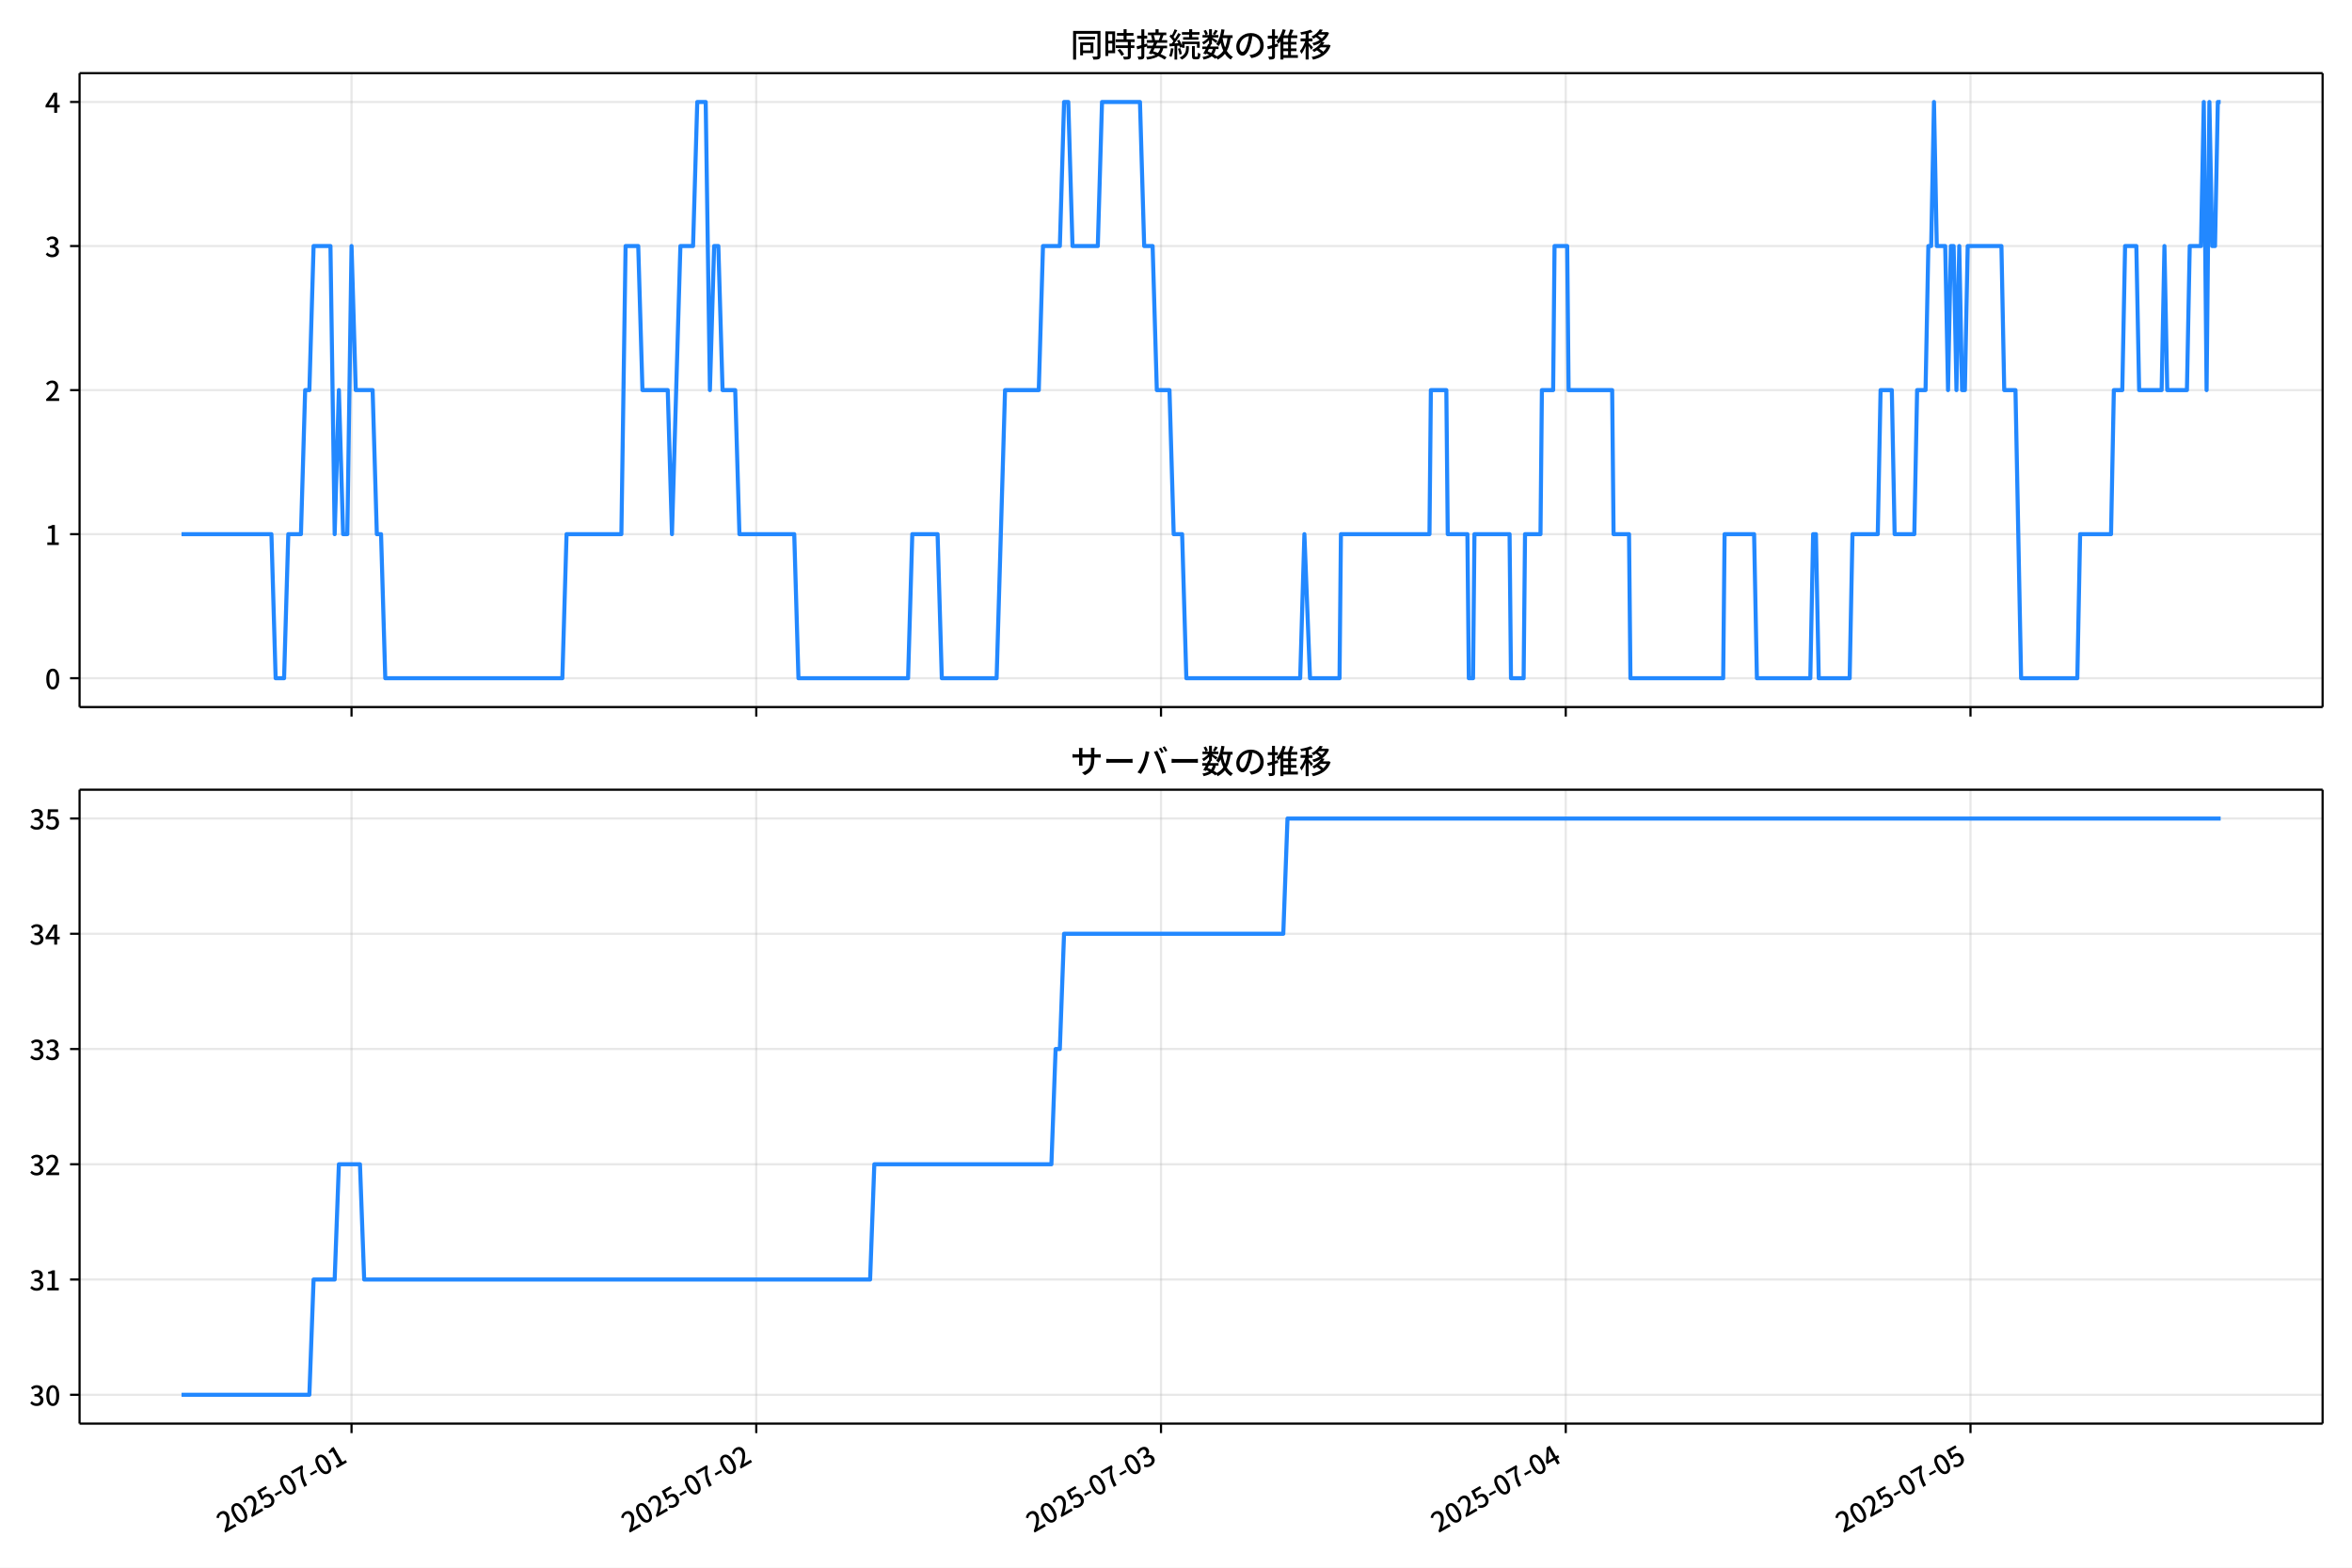
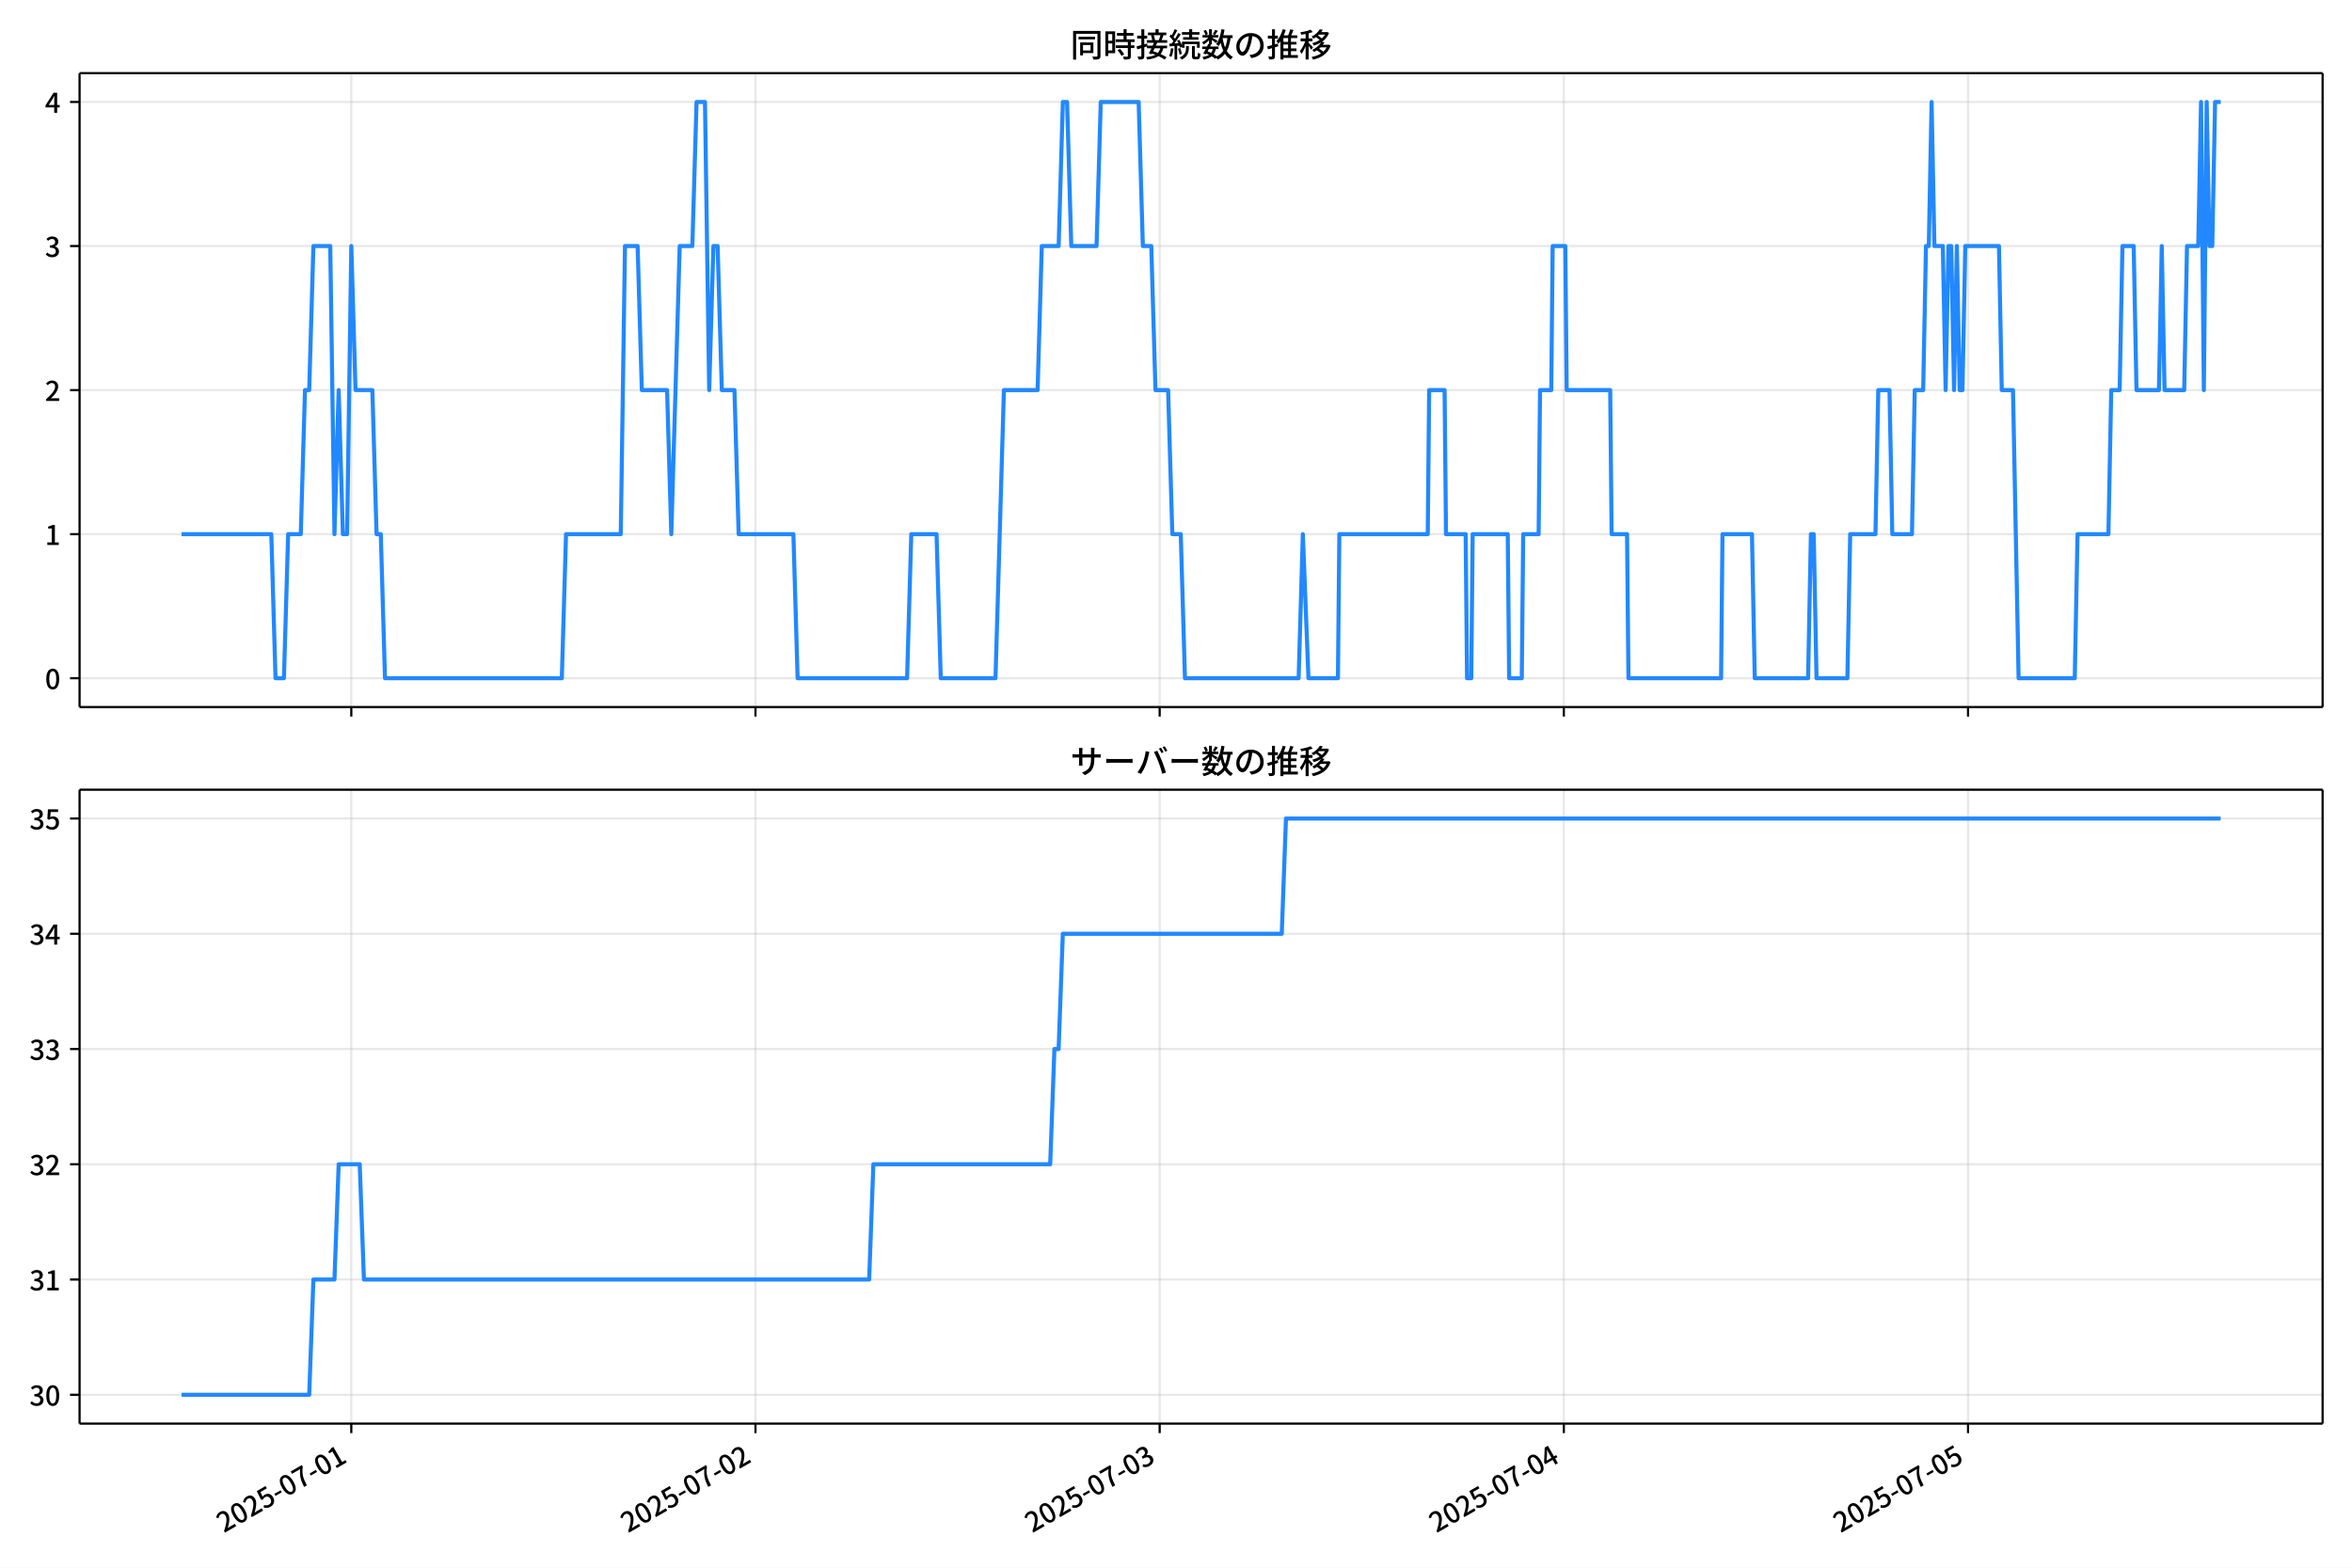
<svg xmlns="http://www.w3.org/2000/svg" xmlns:xlink="http://www.w3.org/1999/xlink" version="1.1" viewBox="0 0 864 576">
  <defs>
    <style type="text/css">*{stroke-linejoin: round; stroke-linecap: butt}</style>
  </defs>
  <g id="x">
    <g id="y">
      <path d="m0 576h864v-576h-864z" fill="#fff" />
    </g>
    <g id="z">
      <g id="aa">
        <path d="m29.23 259.78h823.97v-232.9h-823.97z" fill="#fff" />
      </g>
      <g id="ab">
        <g id="ac">
          <g id="ad">
-             <path d="m129.13 259.78v-232.9" clip-path="url(#d)" fill="none" stroke="#b0b0b0" stroke-linecap="square" stroke-opacity=".3" stroke-width=".8" />
+             <path d="m129.05 259.78v-232.9" clip-path="url(#d)" fill="none" stroke="#b0b0b0" stroke-linecap="square" stroke-opacity=".3" stroke-width=".8" />
          </g>
          <g id="ae">
            <defs>
              <path id="f" d="m0 0v3.5" stroke="#000" stroke-width=".8" />
            </defs>
-             <use x="129.134" y="259.778" stroke="#000000" stroke-width=".8" xlink:href="#f" />
+             <use x="129.048" y="259.778" stroke="#000000" stroke-width=".8" xlink:href="#f" />
          </g>
        </g>
        <g id="af">
          <g id="ag">
-             <path d="m277.81 259.78v-232.9" clip-path="url(#d)" fill="none" stroke="#b0b0b0" stroke-linecap="square" stroke-opacity=".3" stroke-width=".8" />
+             <path d="m277.52 259.78v-232.9" clip-path="url(#d)" fill="none" stroke="#b0b0b0" stroke-linecap="square" stroke-opacity=".3" stroke-width=".8" />
          </g>
          <g id="ah">
-             <use x="277.814" y="259.778" stroke="#000000" stroke-width=".8" xlink:href="#f" />
+             <use x="277.523" y="259.778" stroke="#000000" stroke-width=".8" xlink:href="#f" />
          </g>
        </g>
        <g id="ai">
          <g id="aj">
-             <path d="m426.49 259.78v-232.9" clip-path="url(#d)" fill="none" stroke="#b0b0b0" stroke-linecap="square" stroke-opacity=".3" stroke-width=".8" />
+             <path d="m426 259.78v-232.9" clip-path="url(#d)" fill="none" stroke="#b0b0b0" stroke-linecap="square" stroke-opacity=".3" stroke-width=".8" />
          </g>
          <g id="ak">
-             <use x="426.494" y="259.778" stroke="#000000" stroke-width=".8" xlink:href="#f" />
+             <use x="425.999" y="259.778" stroke="#000000" stroke-width=".8" xlink:href="#f" />
          </g>
        </g>
        <g id="al">
          <g id="am">
-             <path d="m575.17 259.78v-232.9" clip-path="url(#d)" fill="none" stroke="#b0b0b0" stroke-linecap="square" stroke-opacity=".3" stroke-width=".8" />
+             <path d="m574.47 259.78v-232.9" clip-path="url(#d)" fill="none" stroke="#b0b0b0" stroke-linecap="square" stroke-opacity=".3" stroke-width=".8" />
          </g>
          <g id="an">
-             <use x="575.174" y="259.778" stroke="#000000" stroke-width=".8" xlink:href="#f" />
+             <use x="574.474" y="259.778" stroke="#000000" stroke-width=".8" xlink:href="#f" />
          </g>
        </g>
        <g id="ao">
          <g id="ap">
-             <path d="m723.85 259.78v-232.9" clip-path="url(#d)" fill="none" stroke="#b0b0b0" stroke-linecap="square" stroke-opacity=".3" stroke-width=".8" />
+             <path d="m722.95 259.78v-232.9" clip-path="url(#d)" fill="none" stroke="#b0b0b0" stroke-linecap="square" stroke-opacity=".3" stroke-width=".8" />
          </g>
          <g id="aq">
-             <use x="723.854" y="259.778" stroke="#000000" stroke-width=".8" xlink:href="#f" />
+             <use x="722.95" y="259.778" stroke="#000000" stroke-width=".8" xlink:href="#f" />
          </g>
        </g>
      </g>
      <g id="ar">
        <g id="as">
          <g id="at">
            <path d="m29.23 249.19h823.97" clip-path="url(#d)" fill="none" stroke="#b0b0b0" stroke-linecap="square" stroke-opacity=".3" stroke-width=".8" />
          </g>
          <g id="au">
            <defs>
              <path id="e" d="m0 0h-3.5" stroke="#000" stroke-width=".8" />
            </defs>
            <use x="29.23" y="249.191" stroke="#000000" stroke-width=".8" xlink:href="#e" />
          </g>
          <g id="av">
            <g transform="translate(16.53 253.18) scale(.1 -.1)">
              <defs>
                <path id="a" transform="scale(.015625)" d="m1830-90q-460 0-806 275-346 276-535 823-188 547-188 1366 0 820 188 1357 189 538 535 803 346 266 806 266 461 0 800-269 340-269 528-803 189-534 189-1354 0-819-189-1366-188-547-528-823-339-275-800-275zm0 589q237 0 422 185 186 186 288 599 103 413 103 1091 0 679-103 1082-102 403-288 582-185 180-422 180-236 0-422-180-186-179-292-582-105-403-105-1082 0-678 105-1091 106-413 292-599 186-185 422-185z" />
              </defs>
              <use xlink:href="#a" />
            </g>
          </g>
        </g>
        <g id="aw">
          <g id="ax">
            <path d="m29.23 196.26h823.97" clip-path="url(#d)" fill="none" stroke="#b0b0b0" stroke-linecap="square" stroke-opacity=".3" stroke-width=".8" />
          </g>
          <g id="ay">
            <use x="29.23" y="196.26" stroke="#000000" stroke-width=".8" xlink:href="#e" />
          </g>
          <g id="az">
            <g transform="translate(16.53 200.25) scale(.1 -.1)">
              <defs>
                <path id="l" transform="scale(.015625)" d="m544 0v608h1037v3277h-845v467q333 58 579 147 247 90 451 218h557v-4109h915v-608h-2694z" />
              </defs>
              <use xlink:href="#l" />
            </g>
          </g>
        </g>
        <g id="ba">
          <g id="bb">
            <path d="m29.23 143.33h823.97" clip-path="url(#d)" fill="none" stroke="#b0b0b0" stroke-linecap="square" stroke-opacity=".3" stroke-width=".8" />
          </g>
          <g id="bc">
            <use x="29.23" y="143.329" stroke="#000000" stroke-width=".8" xlink:href="#e" />
          </g>
          <g id="bd">
            <g transform="translate(16.53 147.31) scale(.1 -.1)">
              <defs>
                <path id="b" transform="scale(.015625)" d="m282 0v429q697 621 1164 1136 468 515 701 956 234 442 234 826 0 256-87 451-86 196-262 301-176 106-445 106-275 0-506-151-230-150-422-368l-416 410q301 333 637 518 336 186 803 186 429 0 749-176t496-493 176-745q0-455-224-919t-615-935q-390-470-889-950 186 20 394 36t374 16h1184v-634h-3046z" />
              </defs>
              <use xlink:href="#b" />
            </g>
          </g>
        </g>
        <g id="be">
          <g id="bf">
            <path d="m29.23 90.398h823.97" clip-path="url(#d)" fill="none" stroke="#b0b0b0" stroke-linecap="square" stroke-opacity=".3" stroke-width=".8" />
          </g>
          <g id="bg">
            <use x="29.23" y="90.398" stroke="#000000" stroke-width=".8" xlink:href="#e" />
          </g>
          <g id="bh">
            <g transform="translate(16.53 94.383) scale(.1 -.1)">
              <defs>
                <path id="h" transform="scale(.015625)" d="m1715-90q-371 0-656 90t-503 240q-217 150-377 323l359 474q211-205 479-359 269-153 634-153 269 0 467 92 199 93 311 266t112 423q0 256-125 451t-429 300q-304 106-835 106v551q467 0 732 105 266 106 384 291 119 186 119 423 0 307-192 489-192 183-531 183-269 0-503-119-233-118-438-316l-384 460q282 256 614 413 333 157 737 157 422 0 748-144 327-144 512-413 186-269 186-659 0-403-221-685-221-281-592-422v-26q269-70 490-227t349-400 128-557q0-422-215-726-214-304-573-468-358-163-787-163z" />
              </defs>
              <use xlink:href="#h" />
            </g>
          </g>
        </g>
        <g id="bi">
          <g id="bj">
            <path d="m29.23 37.466h823.97" clip-path="url(#d)" fill="none" stroke="#b0b0b0" stroke-linecap="square" stroke-opacity=".3" stroke-width=".8" />
          </g>
          <g id="bk">
            <use x="29.23" y="37.466" stroke="#000000" stroke-width=".8" xlink:href="#e" />
          </g>
          <g id="bl">
            <g transform="translate(16.53 41.451) scale(.1 -.1)">
              <defs>
                <path id="k" transform="scale(.015625)" d="m2170 0v3072q0 192 12 457 13 266 20 458h-26q-90-179-183-365-92-185-195-364l-921-1415h2579v-576h-3328v493l1875 2957h858v-4717h-691z" />
              </defs>
              <use xlink:href="#k" />
            </g>
          </g>
        </g>
      </g>
      <g id="bm">
-         <path d="m66.683 196.26h33.025l1.549 52.931h3.098l1.549-52.931h4.646l1.549-52.931h1.549l1.549-52.931h6.195l1.549 105.86 1.549-52.931 1.549 52.931h1.549l1.549-105.86 1.549 52.931h6.195l1.549 52.931h1.549l1.549 52.931h65.048l1.549-52.931h20.134l1.549-105.86h4.646l1.549 52.931h9.293l1.549 52.931 3.098-105.86h4.646l1.549-52.931h3.098l1.549 105.86 1.549-52.931h1.549l1.549 52.931h4.646l1.549 52.931h20.134l1.549 52.931h40.268l1.549-52.931h9.293l1.549 52.931h20.134l3.098-105.86h12.39l1.549-52.931h6.195l1.549-52.931h1.549l1.549 52.931h9.293l1.549-52.931h13.939l1.549 52.931h3.098l1.549 52.931h4.646l1.549 52.931h3.098l1.549 52.931h41.816l1.549-52.931 2.065 52.931h10.841l.516-52.931h32.524l.516-52.931h5.679l.516 52.931h7.228l.516 52.931h1.549l.516-52.931h12.906l.516 52.931h4.646l.516-52.931h5.679l.516-52.931h4.13l.516-52.931h4.646l.516 52.931h16.004l.516 52.931h5.679l.516 52.931h34.073l.516-52.931h10.841l1.032 52.931h19.618l1.032-52.931h1.032l1.032 52.931h11.358l1.032-52.931h9.293l1.032-52.931h4.13l1.032 52.931h7.228l1.032-52.931h3.098l1.032-52.931h1.032l1.032-52.931 1.032 52.931h3.098l1.032 52.931 1.032-52.931h1.032l1.032 52.931 1.032-52.931 1.032 52.931h1.032l1.032-52.931h12.39l1.032 52.931h4.13l2.065 105.86h20.65l1.032-52.931h11.358l1.032-52.931h3.098l1.032-52.931h4.13l1.032 52.931h8.26l1.032-52.931 1.032 52.931h7.228l1.032-52.931h4.13l1.032-52.931 1.032 105.86 1.032-105.86 1.032 52.931h1.032l1.032-52.931h1.032v0" clip-path="url(#d)" fill="none" stroke="#28f" stroke-linecap="square" stroke-width="1.5" />
+         <path d="m66.683 196.26h32.979l1.547 52.931h3.093l1.547-52.931h4.64l1.547-52.931h1.547l1.547-52.931h6.186l1.547 105.86 1.547-52.931 1.547 52.931h1.547l1.547-105.86 1.547 52.931h6.186l1.547 52.931h1.547l1.547 52.931h64.958l1.547-52.931h20.106l1.547-105.86h4.64l1.547 52.931h9.28l1.547 52.931 3.093-105.86h4.64l1.547-52.931h3.093l1.547 105.86 1.547-52.931h1.547l1.547 52.931h4.64l1.547 52.931h20.106l1.547 52.931h40.212l1.547-52.931h9.28l1.547 52.931h20.106l3.093-105.86h12.373l1.547-52.931h6.186l1.547-52.931h1.547l1.547 52.931h9.28l1.547-52.931h13.92l1.547 52.931h3.093l1.547 52.931h4.64l1.547 52.931h3.093l1.547 52.931h41.759l1.547-52.931 2.062 52.931h10.826l.516-52.931h32.479l.516-52.931h5.671l.516 52.931h7.218l.516 52.931h1.547l.516-52.931h12.888l.516 52.931h4.64l.516-52.931h5.671l.516-52.931h4.124l.516-52.931h4.64l.516 52.931h15.982l.516 52.931h5.671l.516 52.931h34.026l.516-52.931h10.826l1.031 52.931h19.591l1.031-52.931h1.031l1.031 52.931h11.342l1.031-52.931h9.28l1.031-52.931h4.124l1.031 52.931h7.218l1.031-52.931h3.093l1.031-52.931h1.031l1.031-52.931 1.031 52.931h3.093l1.031 52.931 1.031-52.931h1.031l1.031 52.931 1.031-52.931 1.031 52.931h1.031l1.031-52.931h12.373l1.031 52.931h4.124l2.062 105.86h20.622l1.031-52.931h11.342l1.031-52.931h3.093l1.031-52.931h4.124l1.031 52.931h8.249l1.031-52.931 1.031 52.931h7.218l1.031-52.931h4.124l1.031-52.931 1.031 105.86 1.031-105.86 1.031 52.931h1.031l1.031-52.931h2.062v0" clip-path="url(#d)" fill="none" stroke="#28f" stroke-linecap="square" stroke-width="1.5" />
      </g>
      <g id="bn">
        <path d="m29.23 259.78v-232.9" fill="none" stroke="#000" stroke-linecap="square" stroke-width=".8" />
      </g>
      <g id="bo">
        <path d="m853.2 259.78v-232.9" fill="none" stroke="#000" stroke-linecap="square" stroke-width=".8" />
      </g>
      <g id="bp">
        <path d="m29.23 259.78h823.97" fill="none" stroke="#000" stroke-linecap="square" stroke-width=".8" />
      </g>
      <g id="bq">
        <path d="m29.23 26.88h823.97" fill="none" stroke="#000" stroke-linecap="square" stroke-width=".8" />
      </g>
      <g id="br">
        <g transform="translate(393.22 20.88) scale(.12 -.12)">
          <defs>
            <path id="u" transform="scale(.015625)" d="m1587 3936h3232v-518h-3232v518zm320-1114h557v-2534h-557v2534zm301 0h2291v-2086h-2291v512h1734v1069h-1734v505zm-1683 2260h5113v-570h-4524v-5056h-589v5626zm4768 0h595v-4896q0-250-67-397t-227-218q-160-77-426-96t-675-19q-13 83-45 192t-77 218q-45 108-89 185 281-13 527-13 247 0 330 0 83 7 118 42 36 35 36 112v4890z" />
            <path id="s" transform="scale(.015625)" d="m2714 4672h3238v-525h-3238v525zm-244-1235h3712v-538h-3712v538zm20-1184h3635v-531h-3635v531zm1523 3155h595v-2310h-595v2310zm832-2451h589v-2823q0-230-61-364-61-135-227-199-167-70-423-86t-633-16q-20 121-78 285-57 163-121 284 275-6 509-9t310-3q77 6 106 28 29 23 29 93v2810zm-2023-1677 487 282q153-160 313-352t294-381q135-189 206-343l-519-313q-64 153-189 348-124 196-278 394-154 199-314 365zm-2086 3718h1619v-4281h-1619v544h1056v3187h-1056v550zm32-1843h1293v-537h-1293v537zm-320 1843h563v-4832h-563v4832z" />
            <path id="t" transform="scale(.015625)" d="m3866 5408h614v-870h-614v870zm-1479-653h3597v-518h-3597v518zm-230-1485h4e3v-518h-4e3v518zm825 922 519 102q64-160 121-342 58-182 96-352 39-170 45-304l-544-128q-6 134-42 313-35 180-83 365-48 186-112 346zm1856 109 589-71q-96-275-202-557-105-281-195-486l-518 77q58 147 122 329 64 183 118 372t86 336zm-2643-2106h3943v-518h-3943v518zm1408 685 602-115q-167-371-362-784t-390-797-362-685l-525 179q160 288 346 666t368 784 323 752zm-659-2157 358 403q352-102 733-240 381-137 752-304 371-166 697-336 327-169 558-329l-384-461q-218 160-532 336-313 176-685 345-371 170-755 323-384 154-742 263zm1894 1114 583-71q-122-550-353-944-230-393-604-662t-922-435q-547-167-1296-269-25 128-93 269-67 141-137 230 678 64 1168 192t819 349q330 221 531 550 202 330 304 791zm-4684 217q396 90 953 240 557 151 1120 311l77-544q-525-154-1053-311-528-156-963-284l-134 588zm121 2093h1965v-563h-1965v563zm819 1248h576v-5229q0-236-51-374t-192-208q-141-77-355-99-214-23-541-16-13 115-64 288t-109 294q205-6 381-6t234 0q64 0 92 28 29 29 29 93v5229z" />
            <path id="r" transform="scale(.015625)" d="m4058 5408h595v-1798h-595v1798zm-1415-563h3443v-499h-3443v499zm231-992h3008v-499h-3008v499zm-224-877h3475v-1203h-531v729h-2432v-729h-512v1203zm1964-877h551v-1881q0-122 22-157 23-35 106-35 25 0 92 0 68 0 135 0t99 0q51 0 83 54t45 224 19 515q90-70 234-131t259-93q-19-429-83-662-64-234-183-326-118-93-316-93-39 0-103 0t-134 0-138 0q-67 0-99 0-237 0-365 64t-176 218q-48 153-48 422v1881zm-1164-6h550v-455q0-243-48-528-48-284-186-579-137-294-409-572-272-279-727-503-70 90-192 208-121 118-230 195 416 205 665 438 250 234 371 474 122 240 164 467 42 228 42 413v442zm-2240 3309 524-192q-121-244-259-503-137-259-275-496t-259-416l-410 173q122 186 246 438 125 253 240 515 116 263 193 481zm716-743 500-230q-224-359-496-756-272-396-548-764-275-368-518-650l-358 205q179 211 377 483 199 272 387 569 189 298 358 592 170 295 298 551zm-1721-665 307 403q166-154 339-340 173-185 320-364t224-327l-326-460q-77 160-218 348-141 189-314 384-172 196-332 356zm1485-832 435 179q128-211 249-458 122-246 215-474 93-227 137-412l-473-211q-32 185-119 422-86 237-201 486-115 250-243 468zm-1530-583q422 26 998 54 576 29 1184 68l7-499q-570-45-1127-84-556-38-992-70l-70 531zm1702-992 436 135q121-276 214-596t118-556l-454-148q-26 237-112 563-86 327-202 602zm-1363 109 499-83q-57-455-163-897-105-441-253-748-51 32-134 73-83 42-170 83-86 42-144 62 148 294 234 697t131 813zm691 627h525v-2861h-525v2861z" />
            <path id="n" transform="scale(.015625)" d="m224 2022h3187v-499h-3187v499zm51 2247h3111v-487h-3111v487zm1127-1735 563-121q-154-320-333-672t-352-679q-173-326-326-582l-532 173q148 243 324 566t345 669q170 346 311 646zm934-832 563-64q-89-480-262-838t-461-614-701-432-976-298q-25 128-99 269t-157 237q659 102 1085 303 426 202 666 554t342 883zm422 3597 519-211q-147-218-298-436-150-217-278-377l-403 186q121 173 252 413 132 240 208 425zm-1203 109h563v-2957h-563v2957zm-1075-320 448 186q134-192 246-420 112-227 157-393l-467-211q-38 172-147 406t-237 432zm1094-1050 397-236q-160-263-400-529-240-265-519-489-278-224-553-378-51 103-141 237-89 135-179 218 269 109 534 294 266 186 493 416 228 231 368 467zm487-204q83-45 246-145 163-99 352-211t346-211 221-150l-327-423q-83 77-230 198-147 122-317 253-170 132-327 250-156 119-259 189l295 250zm1798 396h2311v-556h-2311v556zm115 1178 615-90q-103-640-263-1235t-384-1101q-224-505-512-889-44 57-134 134t-186 157-166 125q275 339 473 796 199 458 340 995 141 538 217 1108zm1223-1510 614-58q-147-1101-445-1940-297-838-813-1443-515-604-1321-1014-26 71-90 177-64 105-134 208-70 102-128 159 742 346 1212 880 471 535 730 1290 260 755 375 1741zm-1005-135q134-851 387-1597 253-745 659-1305 407-560 1002-874-70-57-154-150-83-93-154-189-70-96-121-179-633 371-1056 988-422 618-688 1434-265 816-425 1783l550 89zm-3309-3065 327 416q377-148 754-330 378-182 701-378 324-195 548-368l-416-435q-211 179-519 378-307 198-666 383-358 186-729 334z" />
            <path id="q" transform="scale(.015625)" d="m3686 4378q-64-493-163-1041-99-547-265-1084-192-653-432-1104t-522-688-595-237q-320 0-596 221-275 221-448 621-172 400-172 931 0 537 220 1017 221 480 611 851 391 372 909 583 519 211 1121 211 576 0 1040-186 464-185 793-515 330-329 502-771 173-441 173-941 0-672-278-1194-278-521-816-851-538-329-1318-444l-378 601q166 20 307 42t263 48q307 70 585 217 279 148 496 375 218 227 342 534 125 308 125 692t-122 713q-121 330-358 573-236 243-582 380-346 138-781 138-525 0-935-186-409-185-694-489-284-304-432-656-147-352-147-678 0-365 89-605 90-240 224-355 135-115 276-115t288 144 297 457q151 314 298 800 147 461 246 982 100 522 145 1021l684-12z" />
            <path id="o" transform="scale(.015625)" d="m2995 2925h2893v-519h-2893v519zm0-1280h2893v-519h-2893v519zm-64-1299h3232v-557h-3232v557zm1312 3577h563v-3763h-563v3763zm429 1466 634-141q-154-390-340-794-185-403-339-684l-512 140q103 199 208 458 106 259 195 528 90 269 154 493zm-1472 25 582-147q-153-518-371-1018-217-499-483-931t-573-758q-38 64-109 160-70 96-147 198-77 103-141 160 416 416 733 1034t509 1302zm128-1203h2720v-537h-2720v-4205h-582v4422l313 320h269zm-3174-2157q396 90 953 240 557 151 1120 311l77-544q-525-154-1053-311-528-156-963-284l-134 588zm121 2093h1965v-563h-1965v563zm819 1248h576v-5229q0-236-51-374t-192-208q-141-77-355-99-214-23-541-16-13 115-64 288t-109 294q205-6 381-6t234 0q64 0 92 28 29 29 29 93v5229z" />
            <path id="m" transform="scale(.015625)" d="m4051 5402 595-109q-281-493-729-941t-1107-806q-39 64-106 144t-141 153q-73 74-137 119 608 288 1011 678t614 762zm-77-557h1511v-493h-1863l352 493zm1293 0h109l109 25 384-179q-192-505-496-905t-695-701q-390-301-845-519-454-217-947-358-44 109-137 253t-176 227q448 109 867 294 419 186 777 445 359 259 631 592t419 730v96zm-1990-954 377 307q167-96 336-218 170-121 320-249 151-128 247-237l-397-332q-90 108-237 236t-317 259q-169 132-329 234zm1107-934 595-109q-307-538-803-1031-496-492-1232-876-38 64-102 144t-138 156q-74 77-138 116 455 217 807 483t604 554q253 288 407 563zm-90-589h1460v-506h-1818l358 506zm1268 0h121l109 26 384-167q-192-614-531-1075t-787-794q-448-332-983-553-534-221-1129-355-45 115-132 269-86 153-176 249 551 96 1043 285 493 189 903 473 410 285 714 669t464 883v90zm-2132-1056 410 339q186-102 384-237 198-134 371-275t282-269l-435-371q-103 128-270 272-166 144-361 288t-381 253zm-2150 3533h589v-5376h-589v5376zm-992-1242h2336v-569h-2336v569zm1024-224 365-160q-96-339-231-707-134-368-291-727-157-358-336-672-179-313-365-537-44 128-134 291t-160 272q173 192 339 457 167 266 323 570 157 304 282 618t208 595zm941 1946 416-467q-314-122-695-221-380-99-784-173-403-74-780-131-20 102-71 236-51 135-102 231 358 58 732 138 375 80 711 179t573 208zm-397-2579q58-45 179-170 122-125 266-266 144-140 259-265t160-183l-352-473q-58 102-157 255-99 154-218 317-118 164-227 311-108 147-185 237l275 237z" />
          </defs>
          <use xlink:href="#u" />
          <use transform="translate(100)" xlink:href="#s" />
          <use transform="translate(200)" xlink:href="#t" />
          <use transform="translate(300)" xlink:href="#r" />
          <use transform="translate(400)" xlink:href="#n" />
          <use transform="translate(500)" xlink:href="#q" />
          <use transform="translate(600)" xlink:href="#o" />
          <use transform="translate(700)" xlink:href="#m" />
        </g>
      </g>
    </g>
    <g id="bs">
      <g id="bt">
        <path d="m29.23 523.06h823.97v-232.9h-823.97z" fill="#fff" />
      </g>
      <g id="bu">
        <g id="bv">
          <g id="bw">
-             <path d="m129.13 523.06v-232.9" clip-path="url(#c)" fill="none" stroke="#b0b0b0" stroke-linecap="square" stroke-opacity=".3" stroke-width=".8" />
+             <path d="m129.05 523.06v-232.9" clip-path="url(#c)" fill="none" stroke="#b0b0b0" stroke-linecap="square" stroke-opacity=".3" stroke-width=".8" />
          </g>
          <g id="bx">
-             <use x="129.134" y="523.055" stroke="#000000" stroke-width=".8" xlink:href="#f" />
+             <use x="129.048" y="523.055" stroke="#000000" stroke-width=".8" xlink:href="#f" />
          </g>
          <g id="by">
-             <g transform="translate(82.344 563.33) rotate(-30) scale(.1 -.1)">
+             <g transform="translate(82.258 563.33) rotate(-30) scale(.1 -.1)">
              <defs>
                <path id="i" transform="scale(.015625)" d="m1715-90q-365 0-653 90t-506 237q-217 147-383 307l352 480q134-134 294-246t361-183q202-70 452-70 262 0 473 118 212 119 333 346 122 227 122 541 0 460-247 716-246 256-649 256-224 0-384-64t-365-198l-365 237 141 2240h2387v-627h-1747l-109-1204q154 77 307 118 154 42 340 42 397 0 723-160t518-490q192-329 192-847 0-519-224-887t-586-560q-361-192-777-192z" />
                <path id="g" transform="scale(.015625)" d="m301 1536v544h1689v-544h-1689z" />
                <path id="j" transform="scale(.015625)" d="m1235 0q32 646 109 1187t224 1024 384 941 576 938h-2208v627h3027v-455q-409-512-665-989-256-476-397-969t-205-1053-90-1251h-755z" />
              </defs>
              <use xlink:href="#b" />
              <use transform="translate(57)" xlink:href="#a" />
              <use transform="translate(114)" xlink:href="#b" />
              <use transform="translate(171)" xlink:href="#i" />
              <use transform="translate(228)" xlink:href="#g" />
              <use transform="translate(263.7)" xlink:href="#a" />
              <use transform="translate(320.7)" xlink:href="#j" />
              <use transform="translate(377.7)" xlink:href="#g" />
              <use transform="translate(413.4)" xlink:href="#a" />
              <use transform="translate(470.4)" xlink:href="#l" />
            </g>
          </g>
        </g>
        <g id="bz">
          <g id="ca">
-             <path d="m277.81 523.06v-232.9" clip-path="url(#c)" fill="none" stroke="#b0b0b0" stroke-linecap="square" stroke-opacity=".3" stroke-width=".8" />
+             <path d="m277.52 523.06v-232.9" clip-path="url(#c)" fill="none" stroke="#b0b0b0" stroke-linecap="square" stroke-opacity=".3" stroke-width=".8" />
          </g>
          <g id="cb">
-             <use x="277.814" y="523.055" stroke="#000000" stroke-width=".8" xlink:href="#f" />
+             <use x="277.523" y="523.055" stroke="#000000" stroke-width=".8" xlink:href="#f" />
          </g>
          <g id="cc">
-             <g transform="translate(231.02 563.33) rotate(-30) scale(.1 -.1)">
+             <g transform="translate(230.73 563.33) rotate(-30) scale(.1 -.1)">
              <use xlink:href="#b" />
              <use transform="translate(57)" xlink:href="#a" />
              <use transform="translate(114)" xlink:href="#b" />
              <use transform="translate(171)" xlink:href="#i" />
              <use transform="translate(228)" xlink:href="#g" />
              <use transform="translate(263.7)" xlink:href="#a" />
              <use transform="translate(320.7)" xlink:href="#j" />
              <use transform="translate(377.7)" xlink:href="#g" />
              <use transform="translate(413.4)" xlink:href="#a" />
              <use transform="translate(470.4)" xlink:href="#b" />
            </g>
          </g>
        </g>
        <g id="cd">
          <g id="ce">
-             <path d="m426.49 523.06v-232.9" clip-path="url(#c)" fill="none" stroke="#b0b0b0" stroke-linecap="square" stroke-opacity=".3" stroke-width=".8" />
+             <path d="m426 523.06v-232.9" clip-path="url(#c)" fill="none" stroke="#b0b0b0" stroke-linecap="square" stroke-opacity=".3" stroke-width=".8" />
          </g>
          <g id="cf">
-             <use x="426.494" y="523.055" stroke="#000000" stroke-width=".8" xlink:href="#f" />
+             <use x="425.999" y="523.055" stroke="#000000" stroke-width=".8" xlink:href="#f" />
          </g>
          <g id="cg">
-             <g transform="translate(379.7 563.33) rotate(-30) scale(.1 -.1)">
+             <g transform="translate(379.21 563.33) rotate(-30) scale(.1 -.1)">
              <use xlink:href="#b" />
              <use transform="translate(57)" xlink:href="#a" />
              <use transform="translate(114)" xlink:href="#b" />
              <use transform="translate(171)" xlink:href="#i" />
              <use transform="translate(228)" xlink:href="#g" />
              <use transform="translate(263.7)" xlink:href="#a" />
              <use transform="translate(320.7)" xlink:href="#j" />
              <use transform="translate(377.7)" xlink:href="#g" />
              <use transform="translate(413.4)" xlink:href="#a" />
              <use transform="translate(470.4)" xlink:href="#h" />
            </g>
          </g>
        </g>
        <g id="ch">
          <g id="ci">
-             <path d="m575.17 523.06v-232.9" clip-path="url(#c)" fill="none" stroke="#b0b0b0" stroke-linecap="square" stroke-opacity=".3" stroke-width=".8" />
+             <path d="m574.47 523.06v-232.9" clip-path="url(#c)" fill="none" stroke="#b0b0b0" stroke-linecap="square" stroke-opacity=".3" stroke-width=".8" />
          </g>
          <g id="cj">
-             <use x="575.174" y="523.055" stroke="#000000" stroke-width=".8" xlink:href="#f" />
+             <use x="574.474" y="523.055" stroke="#000000" stroke-width=".8" xlink:href="#f" />
          </g>
          <g id="ck">
-             <g transform="translate(528.38 563.33) rotate(-30) scale(.1 -.1)">
+             <g transform="translate(527.68 563.33) rotate(-30) scale(.1 -.1)">
              <use xlink:href="#b" />
              <use transform="translate(57)" xlink:href="#a" />
              <use transform="translate(114)" xlink:href="#b" />
              <use transform="translate(171)" xlink:href="#i" />
              <use transform="translate(228)" xlink:href="#g" />
              <use transform="translate(263.7)" xlink:href="#a" />
              <use transform="translate(320.7)" xlink:href="#j" />
              <use transform="translate(377.7)" xlink:href="#g" />
              <use transform="translate(413.4)" xlink:href="#a" />
              <use transform="translate(470.4)" xlink:href="#k" />
            </g>
          </g>
        </g>
        <g id="cl">
          <g id="cm">
-             <path d="m723.85 523.06v-232.9" clip-path="url(#c)" fill="none" stroke="#b0b0b0" stroke-linecap="square" stroke-opacity=".3" stroke-width=".8" />
+             <path d="m722.95 523.06v-232.9" clip-path="url(#c)" fill="none" stroke="#b0b0b0" stroke-linecap="square" stroke-opacity=".3" stroke-width=".8" />
          </g>
          <g id="cn">
-             <use x="723.854" y="523.055" stroke="#000000" stroke-width=".8" xlink:href="#f" />
+             <use x="722.95" y="523.055" stroke="#000000" stroke-width=".8" xlink:href="#f" />
          </g>
          <g id="co">
-             <g transform="translate(677.06 563.33) rotate(-30) scale(.1 -.1)">
+             <g transform="translate(676.16 563.33) rotate(-30) scale(.1 -.1)">
              <use xlink:href="#b" />
              <use transform="translate(57)" xlink:href="#a" />
              <use transform="translate(114)" xlink:href="#b" />
              <use transform="translate(171)" xlink:href="#i" />
              <use transform="translate(228)" xlink:href="#g" />
              <use transform="translate(263.7)" xlink:href="#a" />
              <use transform="translate(320.7)" xlink:href="#j" />
              <use transform="translate(377.7)" xlink:href="#g" />
              <use transform="translate(413.4)" xlink:href="#a" />
              <use transform="translate(470.4)" xlink:href="#i" />
            </g>
          </g>
        </g>
      </g>
      <g id="cp">
        <g id="cq">
          <g id="cr">
            <path d="m29.23 512.47h823.97" clip-path="url(#c)" fill="none" stroke="#b0b0b0" stroke-linecap="square" stroke-opacity=".3" stroke-width=".8" />
          </g>
          <g id="cs">
            <use x="29.23" y="512.469" stroke="#000000" stroke-width=".8" xlink:href="#e" />
          </g>
          <g id="ct">
            <g transform="translate(10.83 516.45) scale(.1 -.1)">
              <use xlink:href="#h" />
              <use transform="translate(57)" xlink:href="#a" />
            </g>
          </g>
        </g>
        <g id="cu">
          <g id="cv">
            <path d="m29.23 470.12h823.97" clip-path="url(#c)" fill="none" stroke="#b0b0b0" stroke-linecap="square" stroke-opacity=".3" stroke-width=".8" />
          </g>
          <g id="cw">
            <use x="29.23" y="470.124" stroke="#000000" stroke-width=".8" xlink:href="#e" />
          </g>
          <g id="cx">
            <g transform="translate(10.83 474.11) scale(.1 -.1)">
              <use xlink:href="#h" />
              <use transform="translate(57)" xlink:href="#l" />
            </g>
          </g>
        </g>
        <g id="cy">
          <g id="cz">
            <path d="m29.23 427.78h823.97" clip-path="url(#c)" fill="none" stroke="#b0b0b0" stroke-linecap="square" stroke-opacity=".3" stroke-width=".8" />
          </g>
          <g id="da">
            <use x="29.23" y="427.779" stroke="#000000" stroke-width=".8" xlink:href="#e" />
          </g>
          <g id="db">
            <g transform="translate(10.83 431.76) scale(.1 -.1)">
              <use xlink:href="#h" />
              <use transform="translate(57)" xlink:href="#b" />
            </g>
          </g>
        </g>
        <g id="dc">
          <g id="dd">
            <path d="m29.23 385.43h823.97" clip-path="url(#c)" fill="none" stroke="#b0b0b0" stroke-linecap="square" stroke-opacity=".3" stroke-width=".8" />
          </g>
          <g id="de">
            <use x="29.23" y="385.434" stroke="#000000" stroke-width=".8" xlink:href="#e" />
          </g>
          <g id="df">
            <g transform="translate(10.83 389.42) scale(.1 -.1)">
              <use xlink:href="#h" />
              <use transform="translate(57)" xlink:href="#h" />
            </g>
          </g>
        </g>
        <g id="dg">
          <g id="dh">
            <path d="m29.23 343.09h823.97" clip-path="url(#c)" fill="none" stroke="#b0b0b0" stroke-linecap="square" stroke-opacity=".3" stroke-width=".8" />
          </g>
          <g id="di">
            <use x="29.23" y="343.089" stroke="#000000" stroke-width=".8" xlink:href="#e" />
          </g>
          <g id="dj">
            <g transform="translate(10.83 347.07) scale(.1 -.1)">
              <use xlink:href="#h" />
              <use transform="translate(57)" xlink:href="#k" />
            </g>
          </g>
        </g>
        <g id="dk">
          <g id="dl">
            <path d="m29.23 300.74h823.97" clip-path="url(#c)" fill="none" stroke="#b0b0b0" stroke-linecap="square" stroke-opacity=".3" stroke-width=".8" />
          </g>
          <g id="dm">
            <use x="29.23" y="300.744" stroke="#000000" stroke-width=".8" xlink:href="#e" />
          </g>
          <g id="dn">
            <g transform="translate(10.83 304.73) scale(.1 -.1)">
              <use xlink:href="#h" />
              <use transform="translate(57)" xlink:href="#i" />
            </g>
          </g>
        </g>
      </g>
      <g id="do">
-         <path d="m66.683 512.47h46.963l1.549-42.345h7.744l1.549-42.345h7.744l1.549 42.345h185.85l1.549-42.345h65.048l1.549-42.345h1.549l1.549-42.345h80.535l1.549-42.345h342.79v0" clip-path="url(#c)" fill="none" stroke="#28f" stroke-linecap="square" stroke-width="1.5" />
+         <path d="m66.683 512.47h46.899l1.547-42.345h7.733l1.547-42.345h7.733l1.547 42.345h185.59l1.547-42.345h64.958l1.547-42.345h1.547l1.547-42.345h80.424l1.547-42.345h343.35v0" clip-path="url(#c)" fill="none" stroke="#28f" stroke-linecap="square" stroke-width="1.5" />
      </g>
      <g id="dp">
        <path d="m29.23 523.06v-232.9" fill="none" stroke="#000" stroke-linecap="square" stroke-width=".8" />
      </g>
      <g id="dq">
        <path d="m853.2 523.06v-232.9" fill="none" stroke="#000" stroke-linecap="square" stroke-width=".8" />
      </g>
      <g id="dr">
        <path d="m29.23 523.06h823.97" fill="none" stroke="#000" stroke-linecap="square" stroke-width=".8" />
      </g>
      <g id="ds">
        <path d="m29.23 290.16h823.97" fill="none" stroke="#000" stroke-linecap="square" stroke-width=".8" />
      </g>
      <g id="dt">
        <g transform="translate(393.22 284.16) scale(.12 -.12)">
          <defs>
            <path id="w" transform="scale(.015625)" d="m4685 2893q0-621-84-1111-83-489-288-877-204-387-569-691t-928-560l-544 512q448 167 781 371 333 205 550 503 218 298 323 739 106 442 106 1075v1620q0 192-10 339-9 147-22 217h723q-6-70-22-217t-16-339v-1581zm-2304 2086q-7-64-23-199-16-134-16-313v-2317q0-128 6-256 7-128 13-224 7-96 13-140h-710q6 44 12 140 7 96 13 221 7 125 7 259v2317q0 122-10 256-9 135-28 256h723zm-1978-1197q45-12 144-22t237-20q138-9 285-9h4217q237 0 394 13t246 26v-679q-76 7-240 13-163 6-393 6h-4224q-147 0-282-3-134-3-234-10-99-6-150-12v697z" />
            <path id="p" transform="scale(.015625)" d="m621 2854q109-6 265-16 157-9 339-16 183-6 349-6 128 0 352 0t509 0 598 0q314 0 624 0 311 0 586 0t486 0q212 0 327 0 230 0 416 16t301 22v-793q-109 6-308 19-198 13-409 13-109 0-324 0-214 0-489 0t-586 0q-310 0-624 0-313 0-598 0t-509 0-352 0q-262 0-525-10-262-9-428-22v793z" />
            <path id="v" transform="scale(.015625)" d="m4941 5037q83-109 176-269t182-320q90-160 154-288l-416-179q-96 192-240 448t-272 435l416 173zm723 275q83-122 182-282 100-160 196-317 96-156 153-271l-416-186q-102 205-246 454-144 250-279 429l410 173zm-4339-3360q102 262 201 556 100 295 183 612t144 630q61 314 93 602l723-147q-19-83-45-183-26-99-48-195t-42-166q-32-154-86-394t-131-512-164-551q-86-278-182-514-115-301-269-618-153-317-326-618-173-300-346-550l-697 294q301 397 563 874t429 880zm3155 198q-96 250-215 531-118 282-243 567-124 285-246 534-122 250-224 429l659 218q96-179 221-429t253-535q128-284 249-566 122-281 218-525 90-230 195-518 106-288 211-592 106-304 195-589 90-285 154-515l-729-237q-84 352-199 736t-240 768-259 723z" />
          </defs>
          <use xlink:href="#w" />
          <use transform="translate(100)" xlink:href="#p" />
          <use transform="translate(200)" xlink:href="#v" />
          <use transform="translate(300)" xlink:href="#p" />
          <use transform="translate(400)" xlink:href="#n" />
          <use transform="translate(500)" xlink:href="#q" />
          <use transform="translate(600)" xlink:href="#o" />
          <use transform="translate(700)" xlink:href="#m" />
        </g>
      </g>
    </g>
  </g>
  <defs>
    <clipPath id="d">
      <rect x="29.23" y="26.88" width="823.97" height="232.9" />
    </clipPath>
    <clipPath id="c">
      <rect x="29.23" y="290.16" width="823.97" height="232.9" />
    </clipPath>
  </defs>
</svg>
